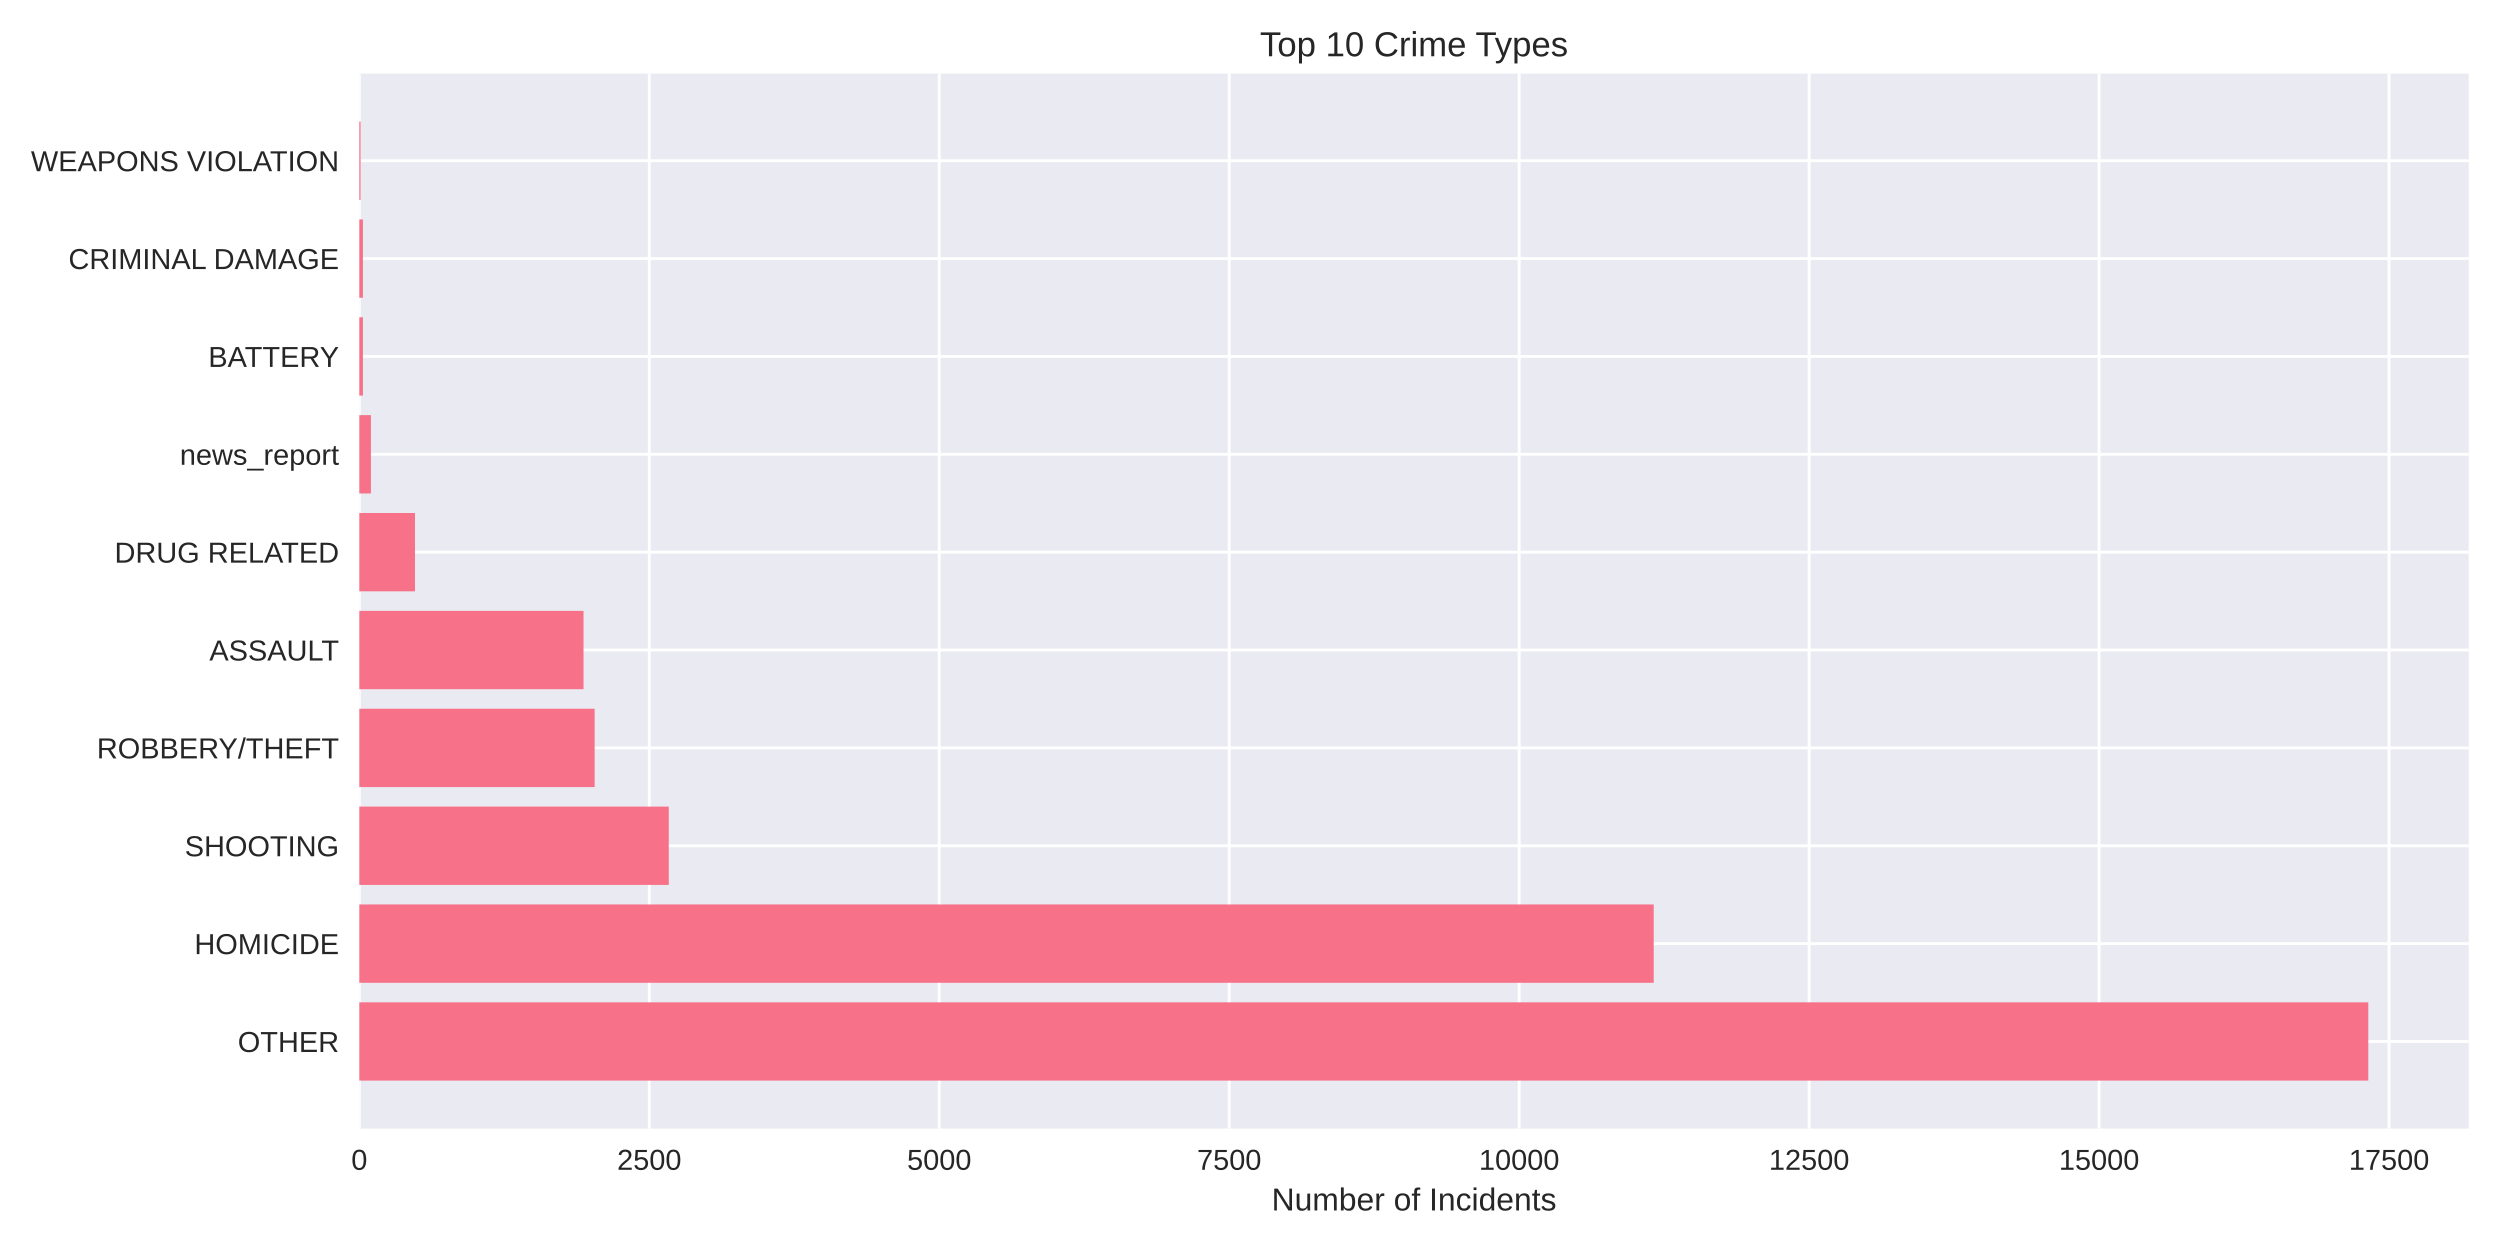
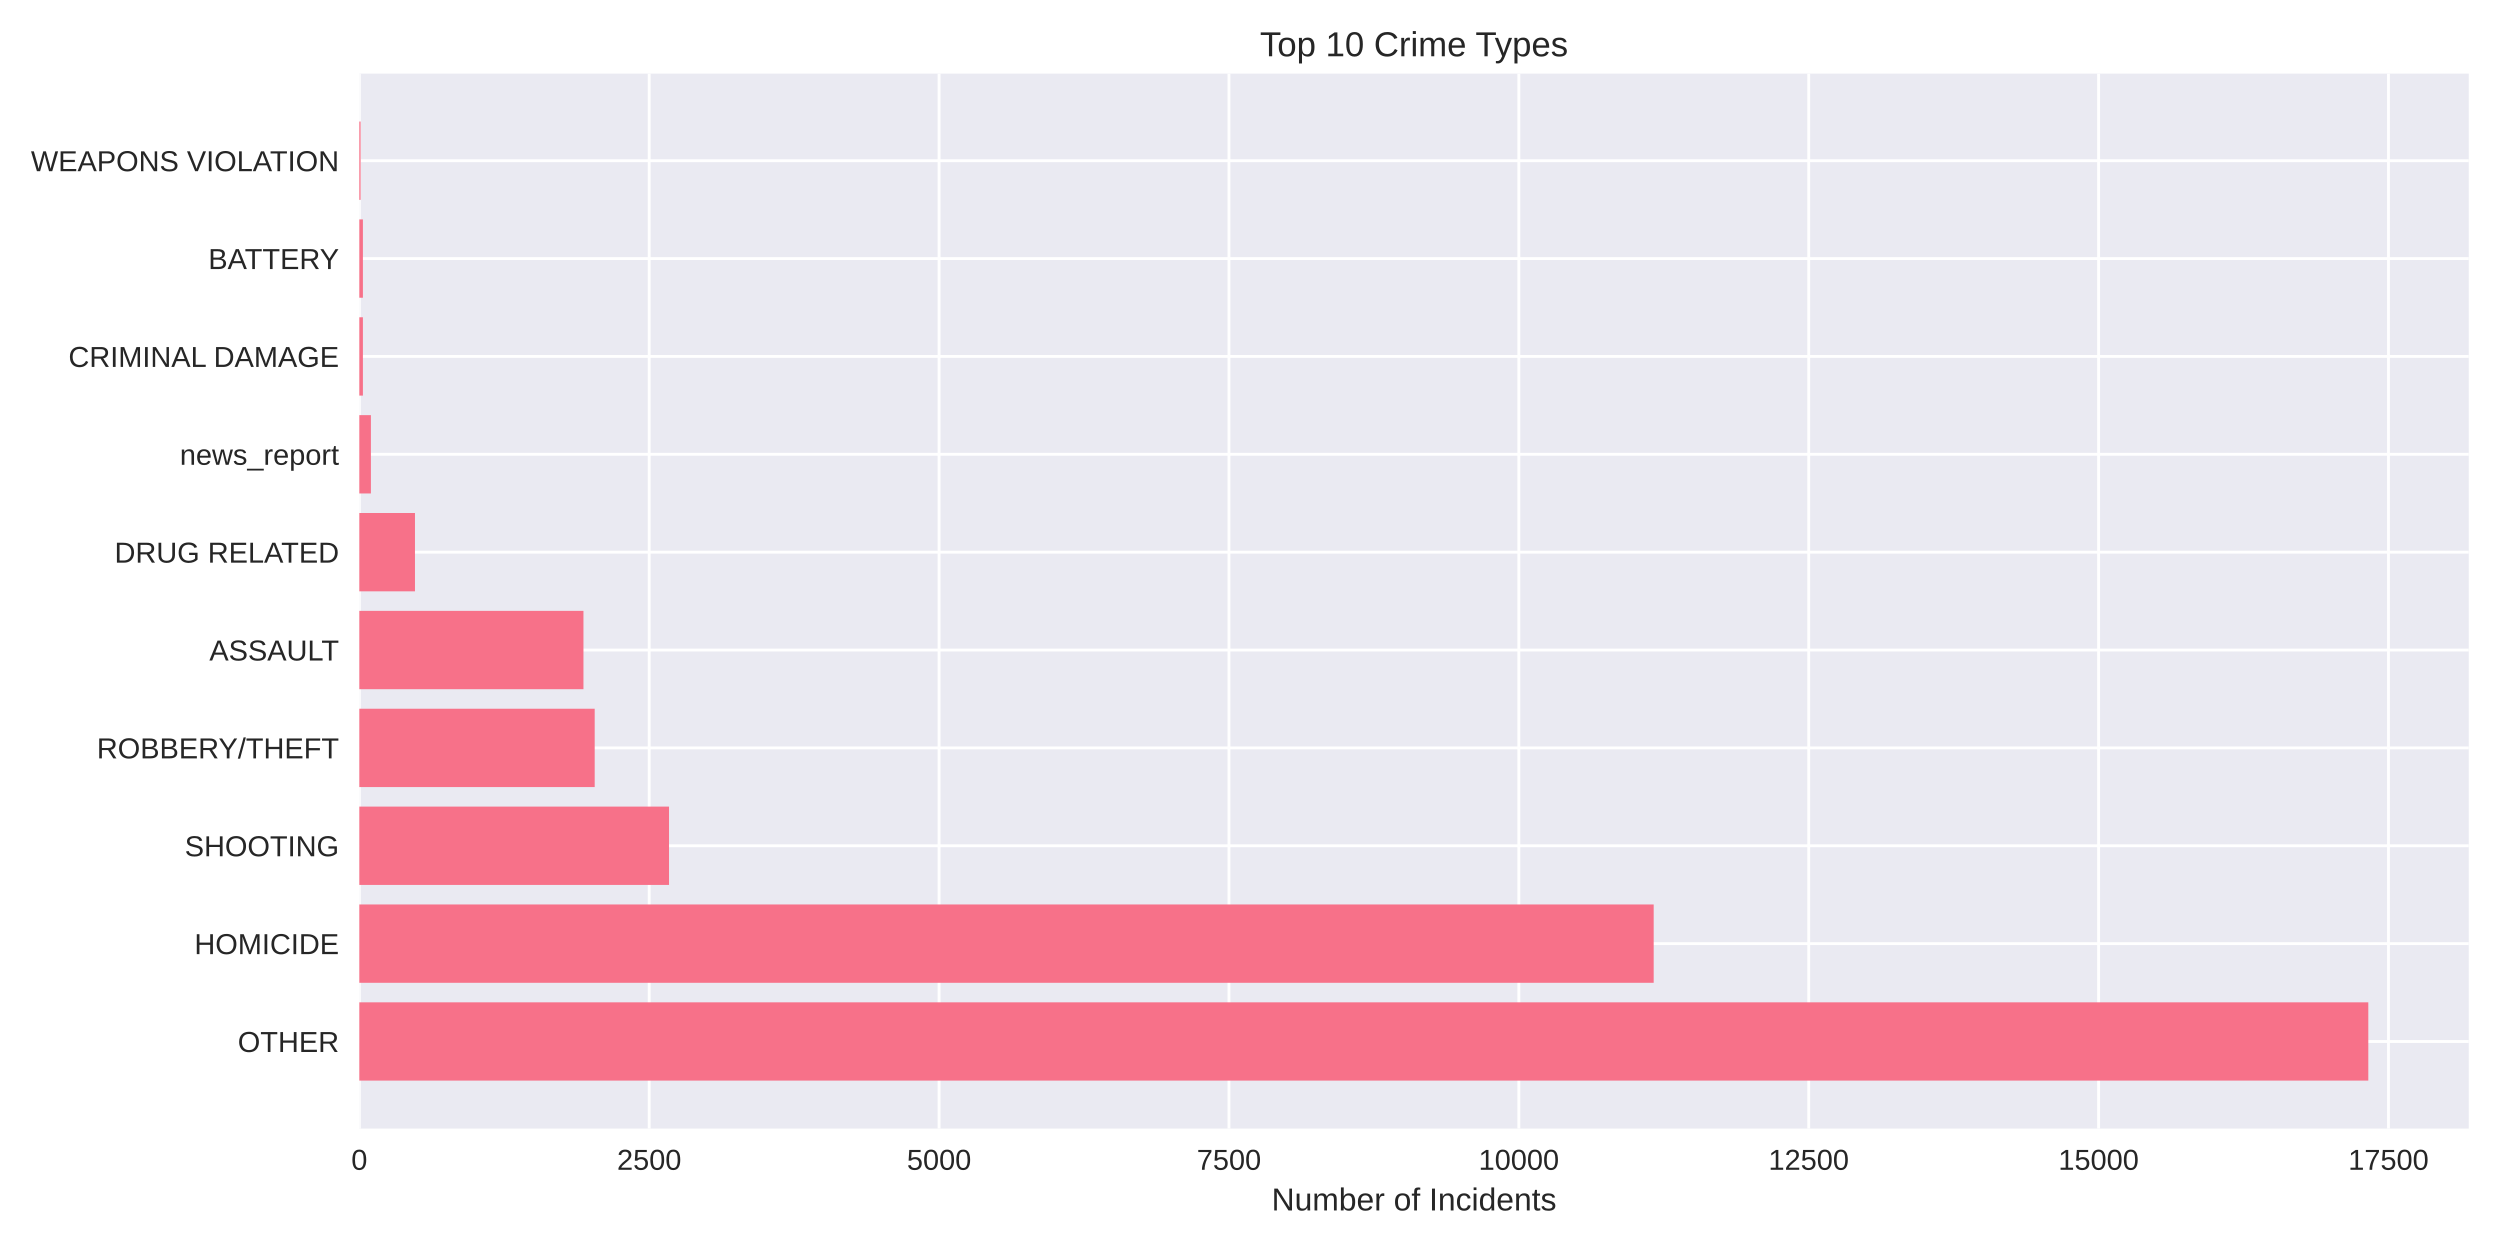
<svg xmlns="http://www.w3.org/2000/svg" width="864pt" height="432pt" viewBox="0 0 864 432" version="1.1">
  <defs>
    <style type="text/css">*{stroke-linejoin: round; stroke-linecap: butt}</style>
  </defs>
  <g id="figure_1">
    <g id="patch_1">
      <path d="M 0 432  L 864 432  L 864 0  L 0 0  z " style="fill: #ffffff" />
    </g>
    <g id="axes_1">
      <g id="patch_2">
        <path d="M 124.18 390.04  L 853.2 390.04  L 853.2 25.44  L 124.18 25.44  z " style="fill: #eaeaf2" />
      </g>
      <g id="matplotlib.axis_1">
        <g id="xtick_1">
          <g id="line2d_1">
-             <path d="M 124.18 390.04  L 124.18 25.44  " clip-path="url(#pccaf9122d6)" style="fill: none; stroke: #ffffff; stroke-linecap: round" />
+             <path d="M 124.18 390.04  L 124.18 25.44  " clip-path="url(#pb05b6ff533)" style="fill: none; stroke: #ffffff; stroke-linecap: round" />
          </g>
          <g id="line2d_2" />
          <g id="text_1">
            <text style="fill: #262626; font: 10px 'Arial', 'Liberation Sans', 'DejaVu Sans', 'Bitstream Vera Sans', sans-serif; text-anchor: middle" x="124.18" y="404.287" transform="rotate(-0 124.18 404.2869)">0</text>
          </g>
        </g>
        <g id="xtick_2">
          <g id="line2d_3">
-             <path d="M 224.391 390.04  L 224.391 25.44  " clip-path="url(#pccaf9122d6)" style="fill: none; stroke: #ffffff; stroke-linecap: round" />
+             <path d="M 224.362 390.04  L 224.362 25.44  " clip-path="url(#pb05b6ff533)" style="fill: none; stroke: #ffffff; stroke-linecap: round" />
          </g>
          <g id="line2d_4" />
          <g id="text_2">
-             <text style="fill: #262626; font: 10px 'Arial', 'Liberation Sans', 'DejaVu Sans', 'Bitstream Vera Sans', sans-serif; text-anchor: middle" x="224.391" y="404.287" transform="rotate(-0 224.3914 404.2869)">2500</text>
+             <text style="fill: #262626; font: 10px 'Arial', 'Liberation Sans', 'DejaVu Sans', 'Bitstream Vera Sans', sans-serif; text-anchor: middle" x="224.362" y="404.287" transform="rotate(-0 224.3625 404.2869)">2500</text>
          </g>
        </g>
        <g id="xtick_3">
          <g id="line2d_5">
-             <path d="M 324.603 390.04  L 324.603 25.44  " clip-path="url(#pccaf9122d6)" style="fill: none; stroke: #ffffff; stroke-linecap: round" />
+             <path d="M 324.545 390.04  L 324.545 25.44  " clip-path="url(#pb05b6ff533)" style="fill: none; stroke: #ffffff; stroke-linecap: round" />
          </g>
          <g id="line2d_6" />
          <g id="text_3">
-             <text style="fill: #262626; font: 10px 'Arial', 'Liberation Sans', 'DejaVu Sans', 'Bitstream Vera Sans', sans-serif; text-anchor: middle" x="324.603" y="404.287" transform="rotate(-0 324.6028 404.2869)">5000</text>
+             <text style="fill: #262626; font: 10px 'Arial', 'Liberation Sans', 'DejaVu Sans', 'Bitstream Vera Sans', sans-serif; text-anchor: middle" x="324.545" y="404.287" transform="rotate(-0 324.545 404.2869)">5000</text>
          </g>
        </g>
        <g id="xtick_4">
          <g id="line2d_7">
-             <path d="M 424.814 390.04  L 424.814 25.44  " clip-path="url(#pccaf9122d6)" style="fill: none; stroke: #ffffff; stroke-linecap: round" />
+             <path d="M 424.727 390.04  L 424.727 25.44  " clip-path="url(#pb05b6ff533)" style="fill: none; stroke: #ffffff; stroke-linecap: round" />
          </g>
          <g id="line2d_8" />
          <g id="text_4">
-             <text style="fill: #262626; font: 10px 'Arial', 'Liberation Sans', 'DejaVu Sans', 'Bitstream Vera Sans', sans-serif; text-anchor: middle" x="424.814" y="404.287" transform="rotate(-0 424.8142 404.2869)">7500</text>
+             <text style="fill: #262626; font: 10px 'Arial', 'Liberation Sans', 'DejaVu Sans', 'Bitstream Vera Sans', sans-serif; text-anchor: middle" x="424.727" y="404.287" transform="rotate(-0 424.7275 404.2869)">7500</text>
          </g>
        </g>
        <g id="xtick_5">
          <g id="line2d_9">
-             <path d="M 525.026 390.04  L 525.026 25.44  " clip-path="url(#pccaf9122d6)" style="fill: none; stroke: #ffffff; stroke-linecap: round" />
+             <path d="M 524.91 390.04  L 524.91 25.44  " clip-path="url(#pb05b6ff533)" style="fill: none; stroke: #ffffff; stroke-linecap: round" />
          </g>
          <g id="line2d_10" />
          <g id="text_5">
-             <text style="fill: #262626; font: 10px 'Arial', 'Liberation Sans', 'DejaVu Sans', 'Bitstream Vera Sans', sans-serif; text-anchor: middle" x="525.026" y="404.287" transform="rotate(-0 525.0257 404.2869)">10000</text>
+             <text style="fill: #262626; font: 10px 'Arial', 'Liberation Sans', 'DejaVu Sans', 'Bitstream Vera Sans', sans-serif; text-anchor: middle" x="524.91" y="404.287" transform="rotate(-0 524.91 404.2869)">10000</text>
          </g>
        </g>
        <g id="xtick_6">
          <g id="line2d_11">
-             <path d="M 625.237 390.04  L 625.237 25.44  " clip-path="url(#pccaf9122d6)" style="fill: none; stroke: #ffffff; stroke-linecap: round" />
+             <path d="M 625.092 390.04  L 625.092 25.44  " clip-path="url(#pb05b6ff533)" style="fill: none; stroke: #ffffff; stroke-linecap: round" />
          </g>
          <g id="line2d_12" />
          <g id="text_6">
-             <text style="fill: #262626; font: 10px 'Arial', 'Liberation Sans', 'DejaVu Sans', 'Bitstream Vera Sans', sans-serif; text-anchor: middle" x="625.237" y="404.287" transform="rotate(-0 625.2371 404.2869)">12500</text>
+             <text style="fill: #262626; font: 10px 'Arial', 'Liberation Sans', 'DejaVu Sans', 'Bitstream Vera Sans', sans-serif; text-anchor: middle" x="625.092" y="404.287" transform="rotate(-0 625.0925 404.2869)">12500</text>
          </g>
        </g>
        <g id="xtick_7">
          <g id="line2d_13">
-             <path d="M 725.448 390.04  L 725.448 25.44  " clip-path="url(#pccaf9122d6)" style="fill: none; stroke: #ffffff; stroke-linecap: round" />
+             <path d="M 725.275 390.04  L 725.275 25.44  " clip-path="url(#pb05b6ff533)" style="fill: none; stroke: #ffffff; stroke-linecap: round" />
          </g>
          <g id="line2d_14" />
          <g id="text_7">
-             <text style="fill: #262626; font: 10px 'Arial', 'Liberation Sans', 'DejaVu Sans', 'Bitstream Vera Sans', sans-serif; text-anchor: middle" x="725.448" y="404.287" transform="rotate(-0 725.4485 404.2869)">15000</text>
+             <text style="fill: #262626; font: 10px 'Arial', 'Liberation Sans', 'DejaVu Sans', 'Bitstream Vera Sans', sans-serif; text-anchor: middle" x="725.275" y="404.287" transform="rotate(-0 725.275 404.2869)">15000</text>
          </g>
        </g>
        <g id="xtick_8">
          <g id="line2d_15">
-             <path d="M 825.66 390.04  L 825.66 25.44  " clip-path="url(#pccaf9122d6)" style="fill: none; stroke: #ffffff; stroke-linecap: round" />
+             <path d="M 825.457 390.04  L 825.457 25.44  " clip-path="url(#pb05b6ff533)" style="fill: none; stroke: #ffffff; stroke-linecap: round" />
          </g>
          <g id="line2d_16" />
          <g id="text_8">
-             <text style="fill: #262626; font: 10px 'Arial', 'Liberation Sans', 'DejaVu Sans', 'Bitstream Vera Sans', sans-serif; text-anchor: middle" x="825.66" y="404.287" transform="rotate(-0 825.6599 404.2869)">17500</text>
+             <text style="fill: #262626; font: 10px 'Arial', 'Liberation Sans', 'DejaVu Sans', 'Bitstream Vera Sans', sans-serif; text-anchor: middle" x="825.457" y="404.287" transform="rotate(-0 825.4575 404.2869)">17500</text>
          </g>
        </g>
        <g id="text_9">
          <text style="fill: #262626; font: 11px 'Arial', 'Liberation Sans', 'DejaVu Sans', 'Bitstream Vera Sans', sans-serif; text-anchor: middle" x="488.69" y="418.333" transform="rotate(-0 488.69 418.3334)">Number of Incidents</text>
        </g>
      </g>
      <g id="matplotlib.axis_2">
        <g id="ytick_1">
          <g id="line2d_17">
-             <path d="M 124.18 359.939  L 853.2 359.939  " clip-path="url(#pccaf9122d6)" style="fill: none; stroke: #ffffff; stroke-linecap: round" />
+             <path d="M 124.18 359.939  L 853.2 359.939  " clip-path="url(#pb05b6ff533)" style="fill: none; stroke: #ffffff; stroke-linecap: round" />
          </g>
          <g id="line2d_18" />
          <g id="text_10">
            <text style="fill: #262626; font: 10px 'Arial', 'Liberation Sans', 'DejaVu Sans', 'Bitstream Vera Sans', sans-serif; text-anchor: end" x="117.18" y="363.562" transform="rotate(-0 117.18 363.562)">OTHER</text>
          </g>
        </g>
        <g id="ytick_2">
          <g id="line2d_19">
-             <path d="M 124.18 326.117  L 853.2 326.117  " clip-path="url(#pccaf9122d6)" style="fill: none; stroke: #ffffff; stroke-linecap: round" />
+             <path d="M 124.18 326.117  L 853.2 326.117  " clip-path="url(#pb05b6ff533)" style="fill: none; stroke: #ffffff; stroke-linecap: round" />
          </g>
          <g id="line2d_20" />
          <g id="text_11">
            <text style="fill: #262626; font: 10px 'Arial', 'Liberation Sans', 'DejaVu Sans', 'Bitstream Vera Sans', sans-serif; text-anchor: end" x="117.18" y="329.74" transform="rotate(-0 117.18 329.7401)">HOMICIDE</text>
          </g>
        </g>
        <g id="ytick_3">
          <g id="line2d_21">
-             <path d="M 124.18 292.295  L 853.2 292.295  " clip-path="url(#pccaf9122d6)" style="fill: none; stroke: #ffffff; stroke-linecap: round" />
+             <path d="M 124.18 292.295  L 853.2 292.295  " clip-path="url(#pb05b6ff533)" style="fill: none; stroke: #ffffff; stroke-linecap: round" />
          </g>
          <g id="line2d_22" />
          <g id="text_12">
            <text style="fill: #262626; font: 10px 'Arial', 'Liberation Sans', 'DejaVu Sans', 'Bitstream Vera Sans', sans-serif; text-anchor: end" x="117.18" y="295.918" transform="rotate(-0 117.18 295.9182)">SHOOTING</text>
          </g>
        </g>
        <g id="ytick_4">
          <g id="line2d_23">
-             <path d="M 124.18 258.473  L 853.2 258.473  " clip-path="url(#pccaf9122d6)" style="fill: none; stroke: #ffffff; stroke-linecap: round" />
+             <path d="M 124.18 258.473  L 853.2 258.473  " clip-path="url(#pb05b6ff533)" style="fill: none; stroke: #ffffff; stroke-linecap: round" />
          </g>
          <g id="line2d_24" />
          <g id="text_13">
            <text style="fill: #262626; font: 10px 'Arial', 'Liberation Sans', 'DejaVu Sans', 'Bitstream Vera Sans', sans-serif; text-anchor: end" x="117.18" y="262.096" transform="rotate(-0 117.18 262.0963)">ROBBERY/THEFT</text>
          </g>
        </g>
        <g id="ytick_5">
          <g id="line2d_25">
-             <path d="M 124.18 224.651  L 853.2 224.651  " clip-path="url(#pccaf9122d6)" style="fill: none; stroke: #ffffff; stroke-linecap: round" />
+             <path d="M 124.18 224.651  L 853.2 224.651  " clip-path="url(#pb05b6ff533)" style="fill: none; stroke: #ffffff; stroke-linecap: round" />
          </g>
          <g id="line2d_26" />
          <g id="text_14">
            <text style="fill: #262626; font: 10px 'Arial', 'Liberation Sans', 'DejaVu Sans', 'Bitstream Vera Sans', sans-serif; text-anchor: end" x="117.18" y="228.274" transform="rotate(-0 117.18 228.2744)">ASSAULT</text>
          </g>
        </g>
        <g id="ytick_6">
          <g id="line2d_27">
-             <path d="M 124.18 190.829  L 853.2 190.829  " clip-path="url(#pccaf9122d6)" style="fill: none; stroke: #ffffff; stroke-linecap: round" />
+             <path d="M 124.18 190.829  L 853.2 190.829  " clip-path="url(#pb05b6ff533)" style="fill: none; stroke: #ffffff; stroke-linecap: round" />
          </g>
          <g id="line2d_28" />
          <g id="text_15">
            <text style="fill: #262626; font: 10px 'Arial', 'Liberation Sans', 'DejaVu Sans', 'Bitstream Vera Sans', sans-serif; text-anchor: end" x="117.18" y="194.452" transform="rotate(-0 117.18 194.4525)">DRUG RELATED</text>
          </g>
        </g>
        <g id="ytick_7">
          <g id="line2d_29">
-             <path d="M 124.18 157.007  L 853.2 157.007  " clip-path="url(#pccaf9122d6)" style="fill: none; stroke: #ffffff; stroke-linecap: round" />
+             <path d="M 124.18 157.007  L 853.2 157.007  " clip-path="url(#pb05b6ff533)" style="fill: none; stroke: #ffffff; stroke-linecap: round" />
          </g>
          <g id="line2d_30" />
          <g id="text_16">
            <text style="fill: #262626; font: 10px 'Arial', 'Liberation Sans', 'DejaVu Sans', 'Bitstream Vera Sans', sans-serif; text-anchor: end" x="117.18" y="160.631" transform="rotate(-0 117.18 160.6306)">news_report</text>
          </g>
        </g>
        <g id="ytick_8">
          <g id="line2d_31">
-             <path d="M 124.18 123.185  L 853.2 123.185  " clip-path="url(#pccaf9122d6)" style="fill: none; stroke: #ffffff; stroke-linecap: round" />
+             <path d="M 124.18 123.185  L 853.2 123.185  " clip-path="url(#pb05b6ff533)" style="fill: none; stroke: #ffffff; stroke-linecap: round" />
          </g>
          <g id="line2d_32" />
          <g id="text_17">
-             <text style="fill: #262626; font: 10px 'Arial', 'Liberation Sans', 'DejaVu Sans', 'Bitstream Vera Sans', sans-serif; text-anchor: end" x="117.18" y="126.809" transform="rotate(-0 117.18 126.8087)">BATTERY</text>
+             <text style="fill: #262626; font: 10px 'Arial', 'Liberation Sans', 'DejaVu Sans', 'Bitstream Vera Sans', sans-serif; text-anchor: end" x="117.18" y="126.809" transform="rotate(-0 117.18 126.8087)">CRIMINAL DAMAGE</text>
          </g>
        </g>
        <g id="ytick_9">
          <g id="line2d_33">
-             <path d="M 124.18 89.363  L 853.2 89.363  " clip-path="url(#pccaf9122d6)" style="fill: none; stroke: #ffffff; stroke-linecap: round" />
+             <path d="M 124.18 89.363  L 853.2 89.363  " clip-path="url(#pb05b6ff533)" style="fill: none; stroke: #ffffff; stroke-linecap: round" />
          </g>
          <g id="line2d_34" />
          <g id="text_18">
-             <text style="fill: #262626; font: 10px 'Arial', 'Liberation Sans', 'DejaVu Sans', 'Bitstream Vera Sans', sans-serif; text-anchor: end" x="117.18" y="92.987" transform="rotate(-0 117.18 92.98681)">CRIMINAL DAMAGE</text>
+             <text style="fill: #262626; font: 10px 'Arial', 'Liberation Sans', 'DejaVu Sans', 'Bitstream Vera Sans', sans-serif; text-anchor: end" x="117.18" y="92.987" transform="rotate(-0 117.18 92.98681)">BATTERY</text>
          </g>
        </g>
        <g id="ytick_10">
          <g id="line2d_35">
-             <path d="M 124.18 55.541  L 853.2 55.541  " clip-path="url(#pccaf9122d6)" style="fill: none; stroke: #ffffff; stroke-linecap: round" />
+             <path d="M 124.18 55.541  L 853.2 55.541  " clip-path="url(#pb05b6ff533)" style="fill: none; stroke: #ffffff; stroke-linecap: round" />
          </g>
          <g id="line2d_36" />
          <g id="text_19">
            <text style="fill: #262626; font: 10px 'Arial', 'Liberation Sans', 'DejaVu Sans', 'Bitstream Vera Sans', sans-serif; text-anchor: end" x="117.18" y="59.165" transform="rotate(-0 117.18 59.16492)">WEAPONS VIOLATION</text>
          </g>
        </g>
      </g>
      <g id="patch_3">
-         <path d="M 124.18 373.467  L 818.485 373.467  L 818.485 346.41  L 124.18 346.41  z " clip-path="url(#pccaf9122d6)" style="fill: #f77189" />
+         <path d="M 124.18 373.467  L 818.485 373.467  L 818.485 346.41  L 124.18 346.41  z " clip-path="url(#pb05b6ff533)" style="fill: #f77189" />
      </g>
      <g id="patch_4">
-         <path d="M 124.18 339.645  L 571.524 339.645  L 571.524 312.588  L 124.18 312.588  z " clip-path="url(#pccaf9122d6)" style="fill: #f77189" />
+         <path d="M 124.18 339.645  L 571.515 339.645  L 571.515 312.588  L 124.18 312.588  z " clip-path="url(#pb05b6ff533)" style="fill: #f77189" />
      </g>
      <g id="patch_5">
-         <path d="M 124.18 305.823  L 231.126 305.823  L 231.126 278.766  L 124.18 278.766  z " clip-path="url(#pccaf9122d6)" style="fill: #f77189" />
+         <path d="M 124.18 305.823  L 231.215 305.823  L 231.215 278.766  L 124.18 278.766  z " clip-path="url(#pb05b6ff533)" style="fill: #f77189" />
      </g>
      <g id="patch_6">
-         <path d="M 124.18 272.002  L 205.512 272.002  L 205.512 244.944  L 124.18 244.944  z " clip-path="url(#pccaf9122d6)" style="fill: #f77189" />
+         <path d="M 124.18 272.002  L 205.528 272.002  L 205.528 244.944  L 124.18 244.944  z " clip-path="url(#pb05b6ff533)" style="fill: #f77189" />
      </g>
      <g id="patch_7">
-         <path d="M 124.18 238.18  L 201.663 238.18  L 201.663 211.122  L 124.18 211.122  z " clip-path="url(#pccaf9122d6)" style="fill: #f77189" />
+         <path d="M 124.18 238.18  L 201.641 238.18  L 201.641 211.122  L 124.18 211.122  z " clip-path="url(#pb05b6ff533)" style="fill: #f77189" />
      </g>
      <g id="patch_8">
-         <path d="M 124.18 204.358  L 143.421 204.358  L 143.421 177.3  L 124.18 177.3  z " clip-path="url(#pccaf9122d6)" style="fill: #f77189" />
+         <path d="M 124.18 204.358  L 143.415 204.358  L 143.415 177.3  L 124.18 177.3  z " clip-path="url(#pb05b6ff533)" style="fill: #f77189" />
      </g>
      <g id="patch_9">
-         <path d="M 124.18 170.536  L 128.188 170.536  L 128.188 143.478  L 124.18 143.478  z " clip-path="url(#pccaf9122d6)" style="fill: #f77189" />
+         <path d="M 124.18 170.536  L 128.187 170.536  L 128.187 143.478  L 124.18 143.478  z " clip-path="url(#pb05b6ff533)" style="fill: #f77189" />
      </g>
      <g id="patch_10">
-         <path d="M 124.18 136.714  L 125.423 136.714  L 125.423 109.657  L 124.18 109.657  z " clip-path="url(#pccaf9122d6)" style="fill: #f77189" />
+         <path d="M 124.18 136.714  L 125.422 136.714  L 125.422 109.657  L 124.18 109.657  z " clip-path="url(#pb05b6ff533)" style="fill: #f77189" />
      </g>
      <g id="patch_11">
-         <path d="M 124.18 102.892  L 125.423 102.892  L 125.423 75.835  L 124.18 75.835  z " clip-path="url(#pccaf9122d6)" style="fill: #f77189" />
+         <path d="M 124.18 102.892  L 125.422 102.892  L 125.422 75.835  L 124.18 75.835  z " clip-path="url(#pb05b6ff533)" style="fill: #f77189" />
      </g>
      <g id="patch_12">
-         <path d="M 124.18 69.07  L 124.621 69.07  L 124.621 42.013  L 124.18 42.013  z " clip-path="url(#pccaf9122d6)" style="fill: #f77189" />
+         <path d="M 124.18 69.07  L 124.621 69.07  L 124.621 42.013  L 124.18 42.013  z " clip-path="url(#pb05b6ff533)" style="fill: #f77189" />
      </g>
      <g id="patch_13">
        <path d="M 124.18 390.04  L 124.18 25.44  " style="fill: none" />
      </g>
      <g id="patch_14">
        <path d="M 853.2 390.04  L 853.2 25.44  " style="fill: none" />
      </g>
      <g id="patch_15">
        <path d="M 124.18 390.04  L 853.2 390.04  " style="fill: none" />
      </g>
      <g id="patch_16">
        <path d="M 124.18 25.44  L 853.2 25.44  " style="fill: none" />
      </g>
      <g id="text_20">
        <text style="fill: #262626; font: 12px 'Arial', 'Liberation Sans', 'DejaVu Sans', 'Bitstream Vera Sans', sans-serif; text-anchor: middle" x="488.69" y="19.44" transform="rotate(-0 488.69 19.44)">Top 10 Crime Types</text>
      </g>
    </g>
  </g>
  <defs>
-     <clipPath id="pccaf9122d6">
+     <clipPath id="pb05b6ff533">
      <rect x="124.18" y="25.44" width="729.02" height="364.6" />
    </clipPath>
  </defs>
</svg>
